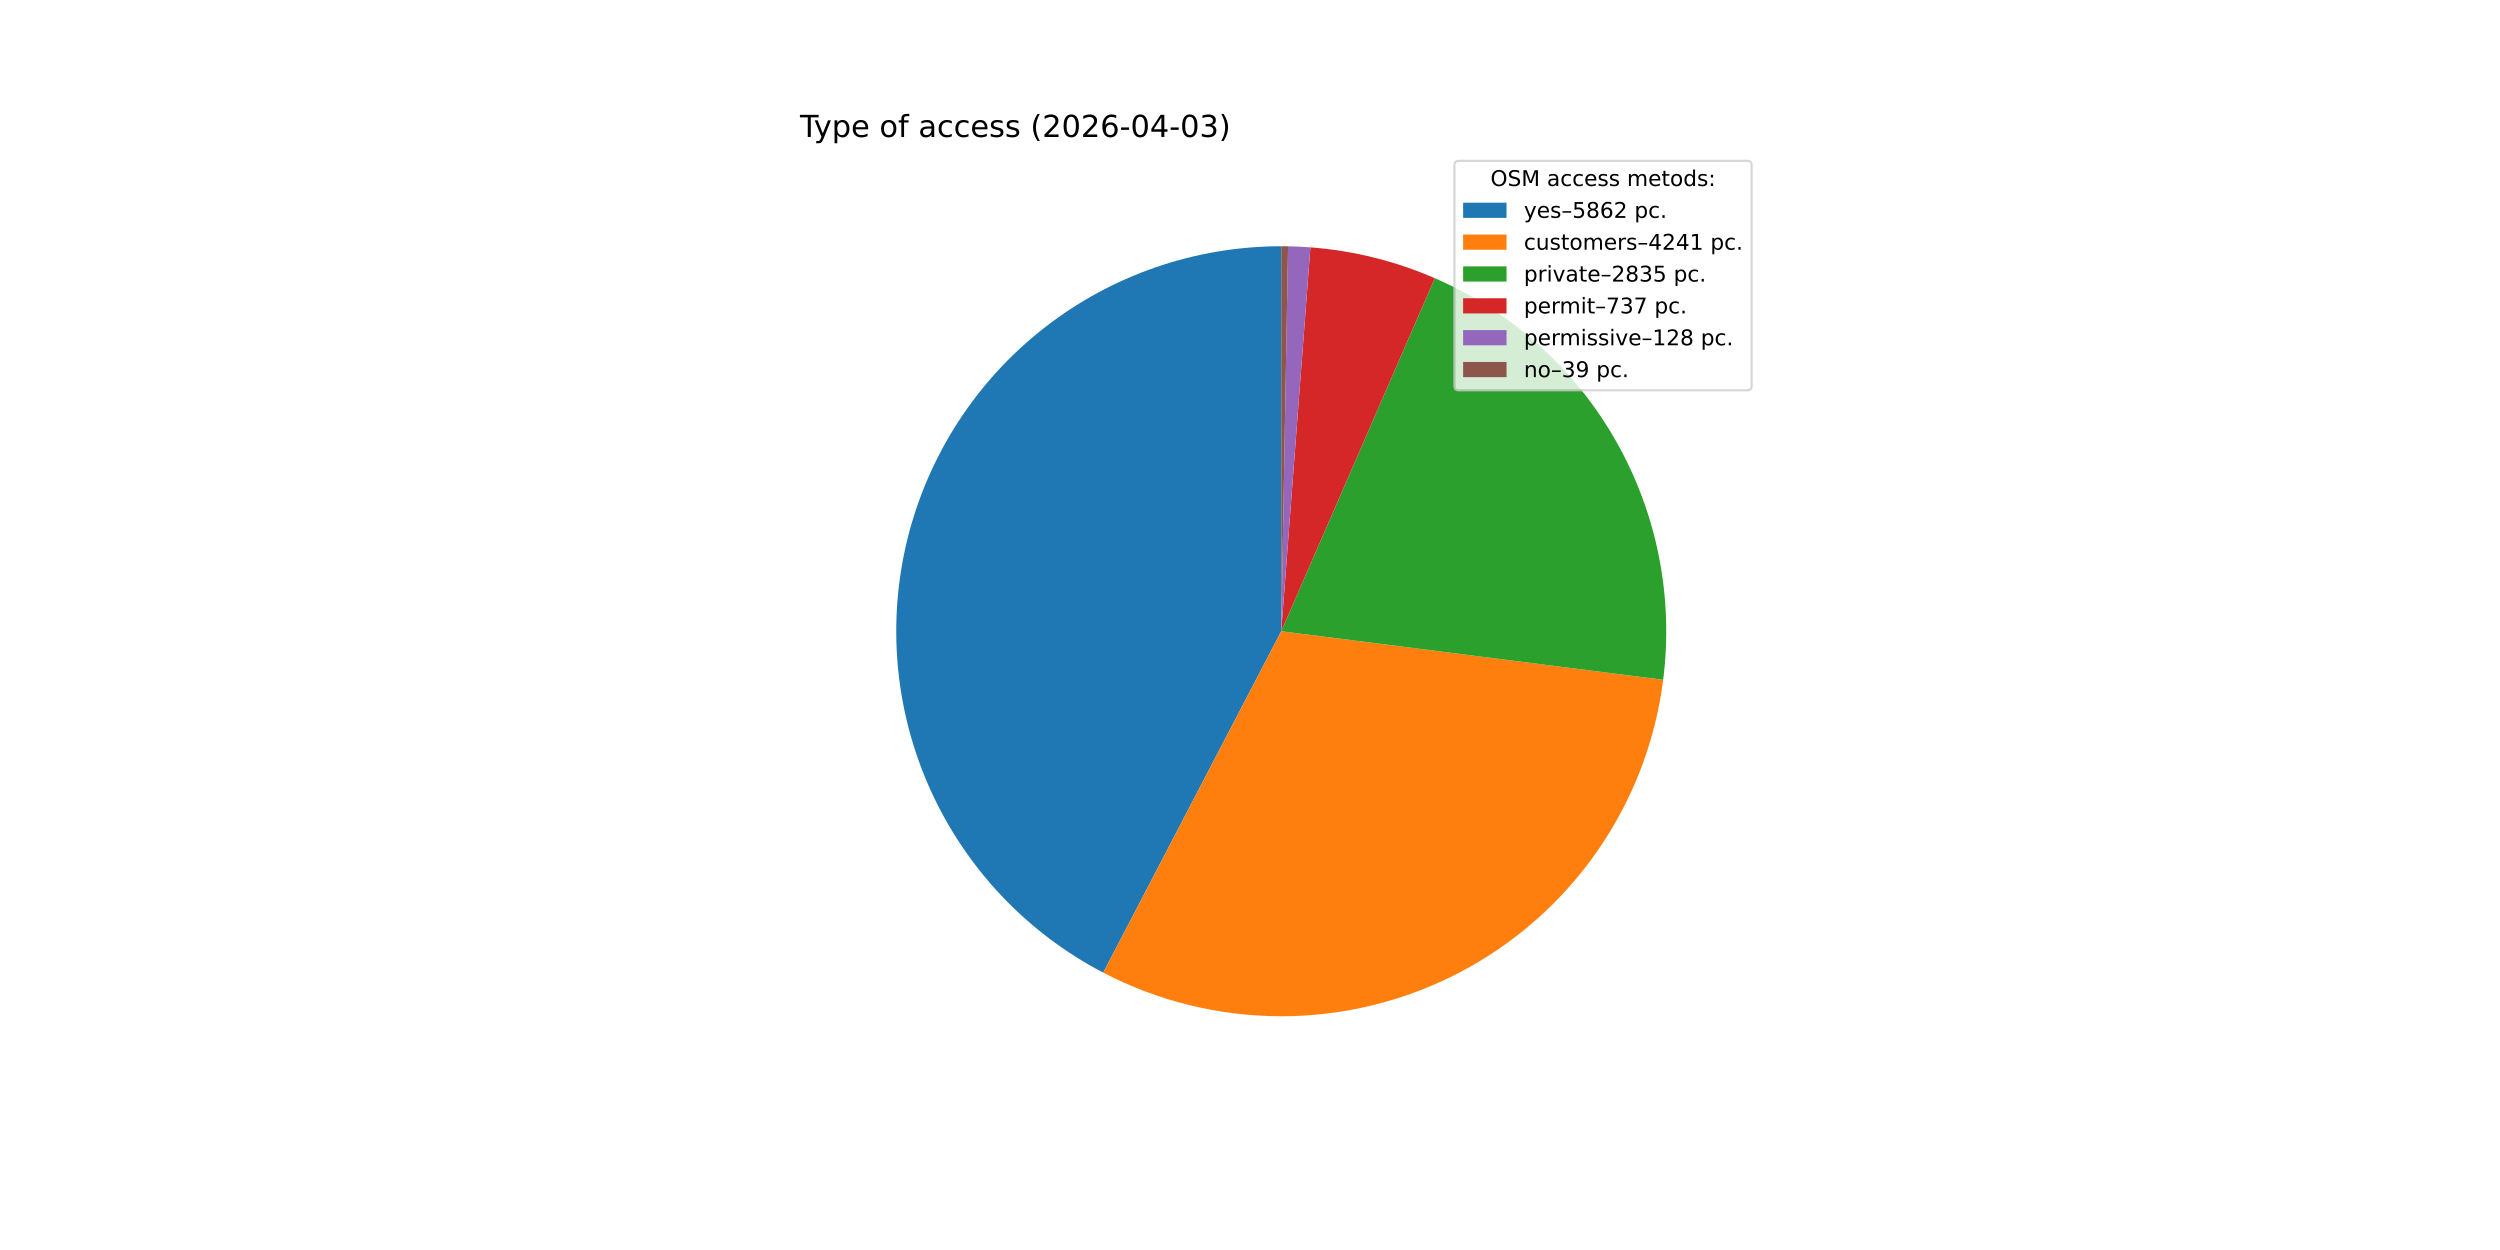
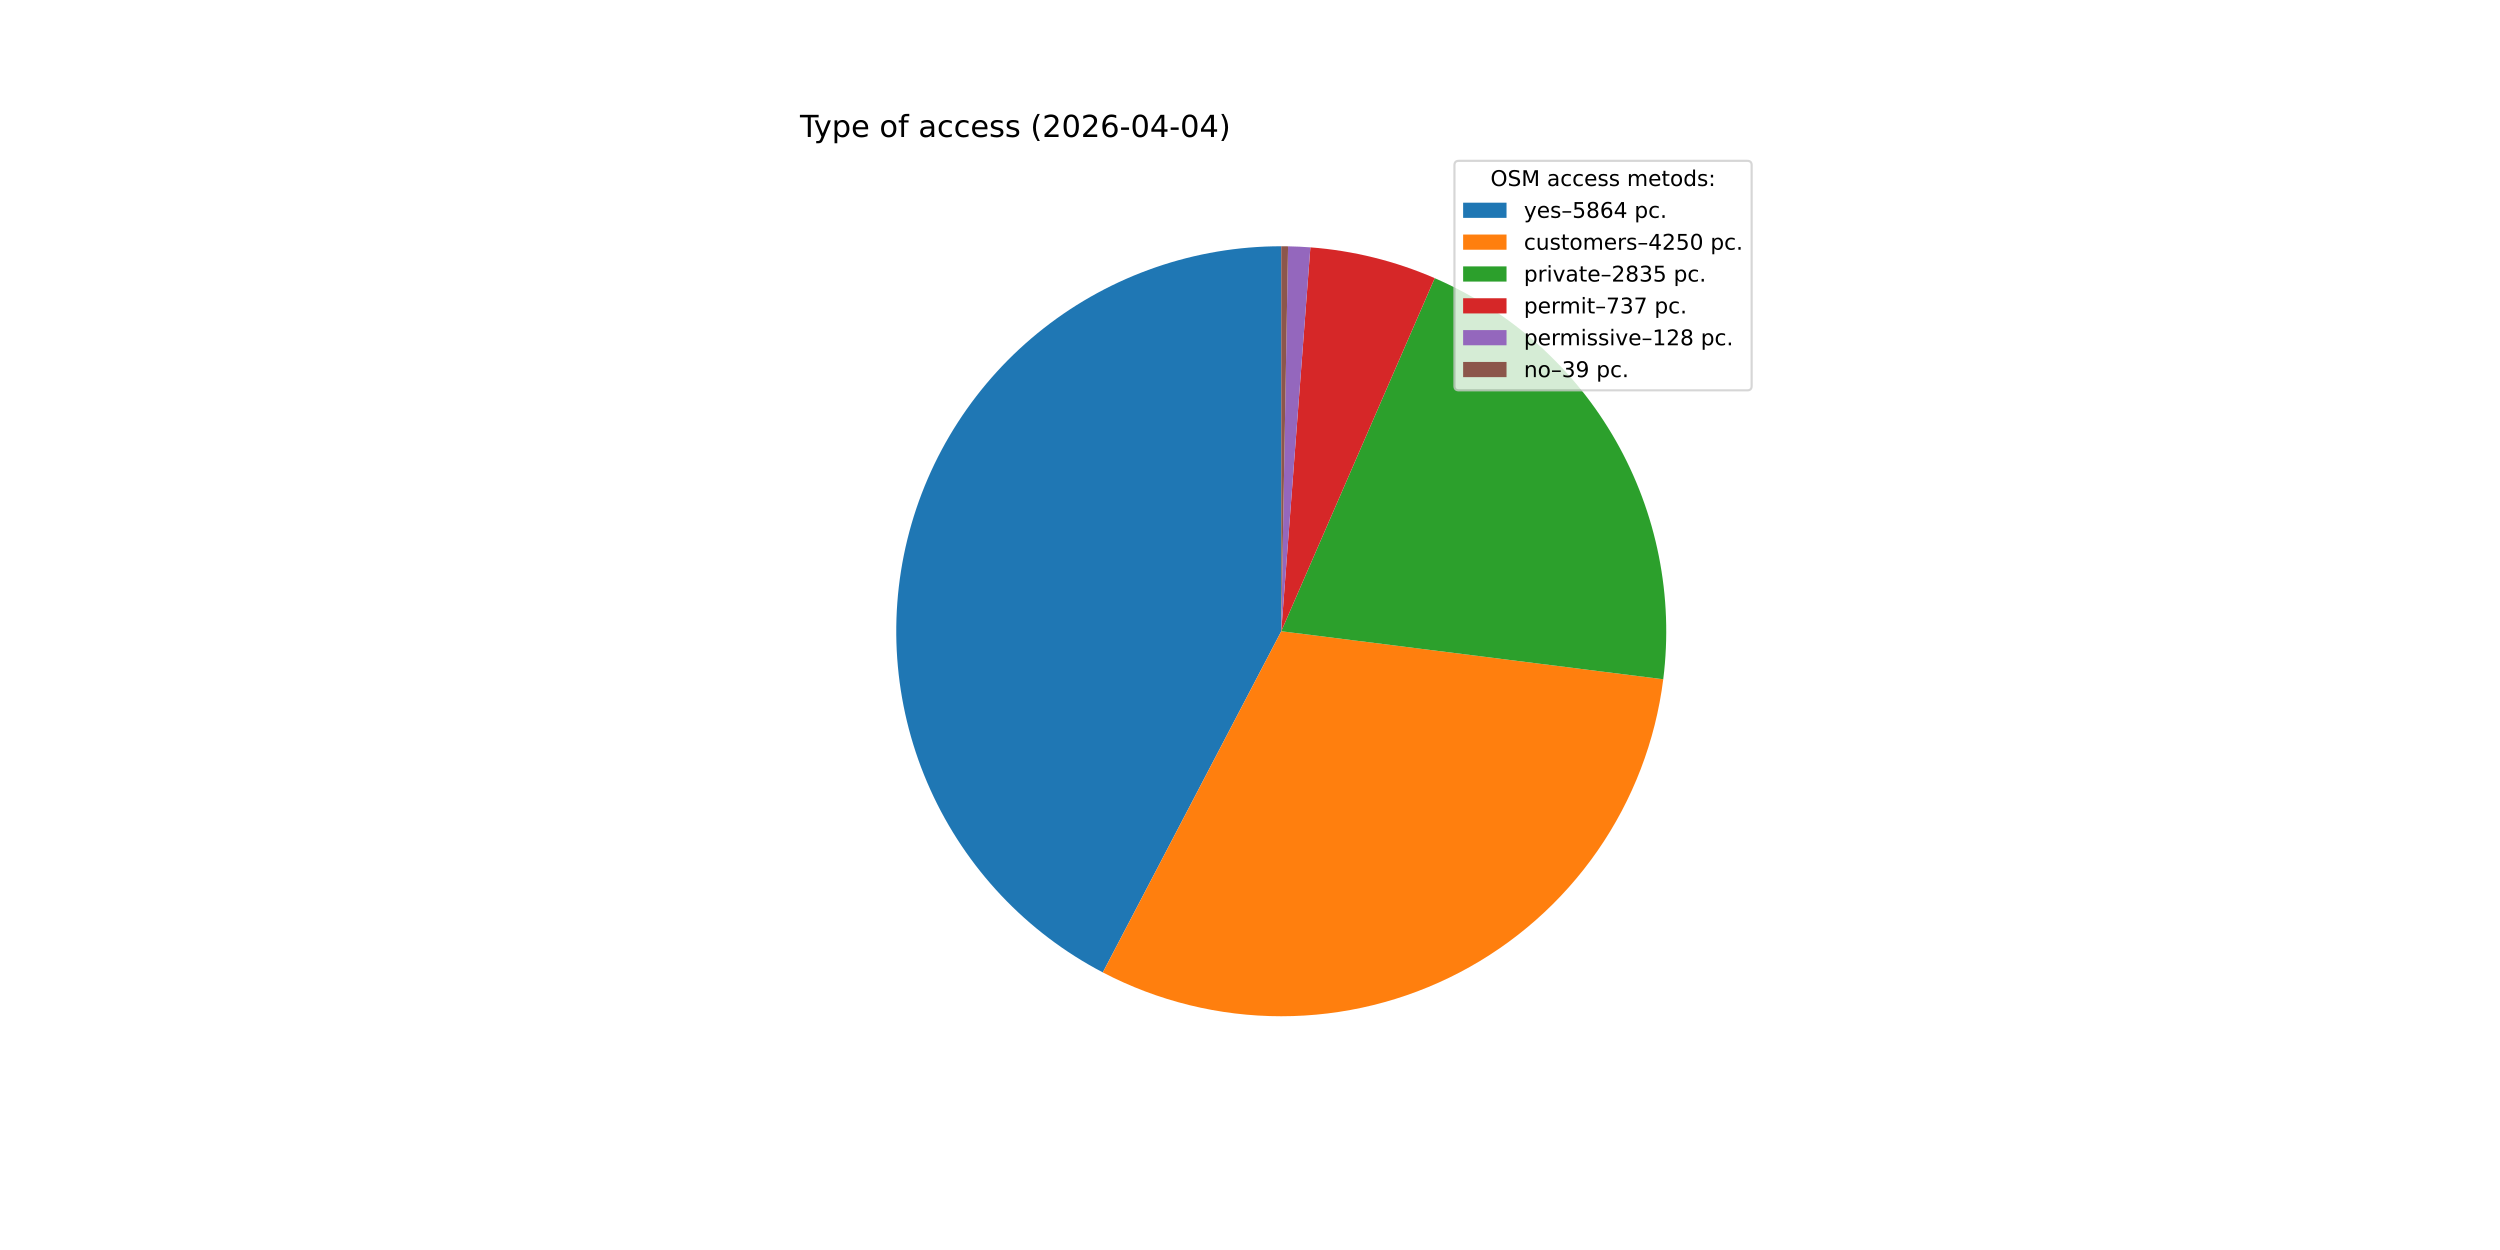
<svg xmlns="http://www.w3.org/2000/svg" xmlns:xlink="http://www.w3.org/1999/xlink" width="1152pt" height="576pt" viewBox="0 0 1152 576" version="1.1">
  <defs>
    <style type="text/css">*{stroke-linejoin: round; stroke-linecap: butt}</style>
  </defs>
  <g id="figure_1">
    <g id="patch_1">
      <path d="M 0 576  L 1152 576  L 1152 0  L 0 0  z " style="fill: #ffffff" />
    </g>
    <g id="axes_1">
      <g id="patch_2">
-         <path d="M 590.4 113.472  C 550.702 113.472 512.131 126.796 480.898 151.299  C 449.665 175.802 427.541 210.093 418.092 248.649  C 408.642 287.206 412.402 327.84 428.765 364.008  C 445.128 400.176 473.167 429.826 508.366 448.182  L 590.4 290.88  z " style="fill: #1f77b4" />
+         <path d="M 590.4 113.472  C 550.721 113.472 512.166 126.784 480.94 151.266  C 449.714 175.748 427.586 210.012 418.117 248.545  C 408.649 287.078 412.376 327.696 428.699 363.862  C 445.022 400.028 473.016 429.693 508.176 448.083  L 590.4 290.88  z " style="fill: #1f77b4" />
      </g>
      <g id="patch_3">
-         <path d="M 508.366 448.182  C 533.722 461.406 561.904 468.304 590.501 468.288  C 619.098 468.272 647.271 461.341 672.612 448.089  C 697.954 434.837 719.719 415.652 736.047 392.175  C 752.375 368.697 762.787 341.617 766.392 313.248  L 590.4 290.88  z " style="fill: #ff7f0e" />
+         <path d="M 508.176 448.083  C 533.551 461.355 561.765 468.288 590.4 468.288  C 619.035 468.288 647.249 461.355 672.624 448.083  C 697.998 434.812 719.785 415.592 736.119 392.071  C 752.452 368.551 762.85 341.422 766.422 313.011  L 590.4 290.88  z " style="fill: #ff7f0e" />
      </g>
      <g id="patch_4">
-         <path d="M 766.392 313.248  C 771.231 275.179 763.589 236.549 744.62 203.189  C 725.652 169.83 696.362 143.509 661.173 128.2  L 590.4 290.88  z " style="fill: #2ca02c" />
+         <path d="M 766.422 313.011  C 771.205 274.966 763.528 236.377 744.547 203.06  C 725.566 169.743 696.286 143.462 661.12 128.177  L 590.4 290.88  z " style="fill: #2ca02c" />
      </g>
      <g id="patch_5">
-         <path d="M 661.173 128.2  C 652.097 124.252 642.707 121.07 633.1 118.687  C 623.494 116.305 613.705 114.731 603.836 113.981  L 590.4 290.88  z " style="fill: #d62728" />
+         <path d="M 661.12 128.177  C 652.05 124.235 642.666 121.058 633.067 118.679  C 623.467 116.301 613.686 114.729 603.825 113.981  L 590.4 290.88  z " style="fill: #d62728" />
      </g>
      <g id="patch_6">
-         <path d="M 603.836 113.981  C 602.122 113.851 600.408 113.746 598.692 113.666  C 596.975 113.586 595.258 113.53 593.541 113.5  L 590.4 290.88  z " style="fill: #9467bd" />
+         <path d="M 603.825 113.981  C 602.113 113.851 600.4 113.746 598.685 113.666  C 596.97 113.585 595.254 113.53 593.538 113.5  L 590.4 290.88  z " style="fill: #9467bd" />
      </g>
      <g id="patch_7">
-         <path d="M 593.541 113.5  C 593.017 113.491 592.494 113.484 591.97 113.479  C 591.447 113.474 590.923 113.472 590.4 113.472  L 590.4 290.88  z " style="fill: #8c564b" />
+         <path d="M 593.538 113.5  C 593.015 113.491 592.492 113.484 591.969 113.479  C 591.446 113.474 590.923 113.472 590.4 113.472  L 590.4 290.88  z " style="fill: #8c564b" />
      </g>
      <g id="matplotlib.axis_1" />
      <g id="matplotlib.axis_2" />
      <g id="text_1">
        <g transform="translate(368.64 63.12) scale(0.14 -0.14)">
          <defs>
            <path id="DejaVuSans-54" d="M -19 4666  L 3928 4666  L 3928 4134  L 2272 4134  L 2272 0  L 1638 0  L 1638 4134  L -19 4134  L -19 4666  z " transform="scale(0.015625)" />
            <path id="DejaVuSans-79" d="M 2059 -325  Q 1816 -950 1584 -1140  Q 1353 -1331 966 -1331  L 506 -1331  L 506 -850  L 844 -850  Q 1081 -850 1212 -737  Q 1344 -625 1503 -206  L 1606 56  L 191 3500  L 800 3500  L 1894 763  L 2988 3500  L 3597 3500  L 2059 -325  z " transform="scale(0.015625)" />
            <path id="DejaVuSans-70" d="M 1159 525  L 1159 -1331  L 581 -1331  L 581 3500  L 1159 3500  L 1159 2969  Q 1341 3281 1617 3432  Q 1894 3584 2278 3584  Q 2916 3584 3314 3078  Q 3713 2572 3713 1747  Q 3713 922 3314 415  Q 2916 -91 2278 -91  Q 1894 -91 1617 61  Q 1341 213 1159 525  z M 3116 1747  Q 3116 2381 2855 2742  Q 2594 3103 2138 3103  Q 1681 3103 1420 2742  Q 1159 2381 1159 1747  Q 1159 1113 1420 752  Q 1681 391 2138 391  Q 2594 391 2855 752  Q 3116 1113 3116 1747  z " transform="scale(0.015625)" />
            <path id="DejaVuSans-65" d="M 3597 1894  L 3597 1613  L 953 1613  Q 991 1019 1311 708  Q 1631 397 2203 397  Q 2534 397 2845 478  Q 3156 559 3463 722  L 3463 178  Q 3153 47 2828 -22  Q 2503 -91 2169 -91  Q 1331 -91 842 396  Q 353 884 353 1716  Q 353 2575 817 3079  Q 1281 3584 2069 3584  Q 2775 3584 3186 3129  Q 3597 2675 3597 1894  z M 3022 2063  Q 3016 2534 2758 2815  Q 2500 3097 2075 3097  Q 1594 3097 1305 2825  Q 1016 2553 972 2059  L 3022 2063  z " transform="scale(0.015625)" />
            <path id="DejaVuSans-20" transform="scale(0.015625)" />
            <path id="DejaVuSans-6f" d="M 1959 3097  Q 1497 3097 1228 2736  Q 959 2375 959 1747  Q 959 1119 1226 758  Q 1494 397 1959 397  Q 2419 397 2687 759  Q 2956 1122 2956 1747  Q 2956 2369 2687 2733  Q 2419 3097 1959 3097  z M 1959 3584  Q 2709 3584 3137 3096  Q 3566 2609 3566 1747  Q 3566 888 3137 398  Q 2709 -91 1959 -91  Q 1206 -91 779 398  Q 353 888 353 1747  Q 353 2609 779 3096  Q 1206 3584 1959 3584  z " transform="scale(0.015625)" />
            <path id="DejaVuSans-66" d="M 2375 4863  L 2375 4384  L 1825 4384  Q 1516 4384 1395 4259  Q 1275 4134 1275 3809  L 1275 3500  L 2222 3500  L 2222 3053  L 1275 3053  L 1275 0  L 697 0  L 697 3053  L 147 3053  L 147 3500  L 697 3500  L 697 3744  Q 697 4328 969 4595  Q 1241 4863 1831 4863  L 2375 4863  z " transform="scale(0.015625)" />
            <path id="DejaVuSans-61" d="M 2194 1759  Q 1497 1759 1228 1600  Q 959 1441 959 1056  Q 959 750 1161 570  Q 1363 391 1709 391  Q 2188 391 2477 730  Q 2766 1069 2766 1631  L 2766 1759  L 2194 1759  z M 3341 1997  L 3341 0  L 2766 0  L 2766 531  Q 2569 213 2275 61  Q 1981 -91 1556 -91  Q 1019 -91 701 211  Q 384 513 384 1019  Q 384 1609 779 1909  Q 1175 2209 1959 2209  L 2766 2209  L 2766 2266  Q 2766 2663 2505 2880  Q 2244 3097 1772 3097  Q 1472 3097 1187 3025  Q 903 2953 641 2809  L 641 3341  Q 956 3463 1253 3523  Q 1550 3584 1831 3584  Q 2591 3584 2966 3190  Q 3341 2797 3341 1997  z " transform="scale(0.015625)" />
            <path id="DejaVuSans-63" d="M 3122 3366  L 3122 2828  Q 2878 2963 2633 3030  Q 2388 3097 2138 3097  Q 1578 3097 1268 2742  Q 959 2388 959 1747  Q 959 1106 1268 751  Q 1578 397 2138 397  Q 2388 397 2633 464  Q 2878 531 3122 666  L 3122 134  Q 2881 22 2623 -34  Q 2366 -91 2075 -91  Q 1284 -91 818 406  Q 353 903 353 1747  Q 353 2603 823 3093  Q 1294 3584 2113 3584  Q 2378 3584 2631 3529  Q 2884 3475 3122 3366  z " transform="scale(0.015625)" />
            <path id="DejaVuSans-73" d="M 2834 3397  L 2834 2853  Q 2591 2978 2328 3040  Q 2066 3103 1784 3103  Q 1356 3103 1142 2972  Q 928 2841 928 2578  Q 928 2378 1081 2264  Q 1234 2150 1697 2047  L 1894 2003  Q 2506 1872 2764 1633  Q 3022 1394 3022 966  Q 3022 478 2636 193  Q 2250 -91 1575 -91  Q 1294 -91 989 -36  Q 684 19 347 128  L 347 722  Q 666 556 975 473  Q 1284 391 1588 391  Q 1994 391 2212 530  Q 2431 669 2431 922  Q 2431 1156 2273 1281  Q 2116 1406 1581 1522  L 1381 1569  Q 847 1681 609 1914  Q 372 2147 372 2553  Q 372 3047 722 3315  Q 1072 3584 1716 3584  Q 2034 3584 2315 3537  Q 2597 3491 2834 3397  z " transform="scale(0.015625)" />
            <path id="DejaVuSans-28" d="M 1984 4856  Q 1566 4138 1362 3434  Q 1159 2731 1159 2009  Q 1159 1288 1364 580  Q 1569 -128 1984 -844  L 1484 -844  Q 1016 -109 783 600  Q 550 1309 550 2009  Q 550 2706 781 3412  Q 1013 4119 1484 4856  L 1984 4856  z " transform="scale(0.015625)" />
            <path id="DejaVuSans-32" d="M 1228 531  L 3431 531  L 3431 0  L 469 0  L 469 531  Q 828 903 1448 1529  Q 2069 2156 2228 2338  Q 2531 2678 2651 2914  Q 2772 3150 2772 3378  Q 2772 3750 2511 3984  Q 2250 4219 1831 4219  Q 1534 4219 1204 4116  Q 875 4013 500 3803  L 500 4441  Q 881 4594 1212 4672  Q 1544 4750 1819 4750  Q 2544 4750 2975 4387  Q 3406 4025 3406 3419  Q 3406 3131 3298 2873  Q 3191 2616 2906 2266  Q 2828 2175 2409 1742  Q 1991 1309 1228 531  z " transform="scale(0.015625)" />
            <path id="DejaVuSans-30" d="M 2034 4250  Q 1547 4250 1301 3770  Q 1056 3291 1056 2328  Q 1056 1369 1301 889  Q 1547 409 2034 409  Q 2525 409 2770 889  Q 3016 1369 3016 2328  Q 3016 3291 2770 3770  Q 2525 4250 2034 4250  z M 2034 4750  Q 2819 4750 3233 4129  Q 3647 3509 3647 2328  Q 3647 1150 3233 529  Q 2819 -91 2034 -91  Q 1250 -91 836 529  Q 422 1150 422 2328  Q 422 3509 836 4129  Q 1250 4750 2034 4750  z " transform="scale(0.015625)" />
            <path id="DejaVuSans-36" d="M 2113 2584  Q 1688 2584 1439 2293  Q 1191 2003 1191 1497  Q 1191 994 1439 701  Q 1688 409 2113 409  Q 2538 409 2786 701  Q 3034 994 3034 1497  Q 3034 2003 2786 2293  Q 2538 2584 2113 2584  z M 3366 4563  L 3366 3988  Q 3128 4100 2886 4159  Q 2644 4219 2406 4219  Q 1781 4219 1451 3797  Q 1122 3375 1075 2522  Q 1259 2794 1537 2939  Q 1816 3084 2150 3084  Q 2853 3084 3261 2657  Q 3669 2231 3669 1497  Q 3669 778 3244 343  Q 2819 -91 2113 -91  Q 1303 -91 875 529  Q 447 1150 447 2328  Q 447 3434 972 4092  Q 1497 4750 2381 4750  Q 2619 4750 2861 4703  Q 3103 4656 3366 4563  z " transform="scale(0.015625)" />
            <path id="DejaVuSans-2d" d="M 313 2009  L 1997 2009  L 1997 1497  L 313 1497  L 313 2009  z " transform="scale(0.015625)" />
            <path id="DejaVuSans-34" d="M 2419 4116  L 825 1625  L 2419 1625  L 2419 4116  z M 2253 4666  L 3047 4666  L 3047 1625  L 3713 1625  L 3713 1100  L 3047 1100  L 3047 0  L 2419 0  L 2419 1100  L 313 1100  L 313 1709  L 2253 4666  z " transform="scale(0.015625)" />
-             <path id="DejaVuSans-33" d="M 2597 2516  Q 3050 2419 3304 2112  Q 3559 1806 3559 1356  Q 3559 666 3084 287  Q 2609 -91 1734 -91  Q 1441 -91 1130 -33  Q 819 25 488 141  L 488 750  Q 750 597 1062 519  Q 1375 441 1716 441  Q 2309 441 2620 675  Q 2931 909 2931 1356  Q 2931 1769 2642 2001  Q 2353 2234 1838 2234  L 1294 2234  L 1294 2753  L 1863 2753  Q 2328 2753 2575 2939  Q 2822 3125 2822 3475  Q 2822 3834 2567 4026  Q 2313 4219 1838 4219  Q 1578 4219 1281 4162  Q 984 4106 628 3988  L 628 4550  Q 988 4650 1302 4700  Q 1616 4750 1894 4750  Q 2613 4750 3031 4423  Q 3450 4097 3450 3541  Q 3450 3153 3228 2886  Q 3006 2619 2597 2516  z " transform="scale(0.015625)" />
            <path id="DejaVuSans-29" d="M 513 4856  L 1013 4856  Q 1481 4119 1714 3412  Q 1947 2706 1947 2009  Q 1947 1309 1714 600  Q 1481 -109 1013 -844  L 513 -844  Q 928 -128 1133 580  Q 1338 1288 1338 2009  Q 1338 2731 1133 3434  Q 928 4138 513 4856  z " transform="scale(0.015625)" />
          </defs>
          <use xlink:href="#DejaVuSans-54" />
          <use xlink:href="#DejaVuSans-79" x="45.459" />
          <use xlink:href="#DejaVuSans-70" x="104.639" />
          <use xlink:href="#DejaVuSans-65" x="168.115" />
          <use xlink:href="#DejaVuSans-20" x="229.639" />
          <use xlink:href="#DejaVuSans-6f" x="261.426" />
          <use xlink:href="#DejaVuSans-66" x="322.607" />
          <use xlink:href="#DejaVuSans-20" x="357.812" />
          <use xlink:href="#DejaVuSans-61" x="389.6" />
          <use xlink:href="#DejaVuSans-63" x="450.879" />
          <use xlink:href="#DejaVuSans-63" x="505.859" />
          <use xlink:href="#DejaVuSans-65" x="560.84" />
          <use xlink:href="#DejaVuSans-73" x="622.363" />
          <use xlink:href="#DejaVuSans-73" x="674.463" />
          <use xlink:href="#DejaVuSans-20" x="726.562" />
          <use xlink:href="#DejaVuSans-28" x="758.35" />
          <use xlink:href="#DejaVuSans-32" x="797.363" />
          <use xlink:href="#DejaVuSans-30" x="860.986" />
          <use xlink:href="#DejaVuSans-32" x="924.609" />
          <use xlink:href="#DejaVuSans-36" x="988.232" />
          <use xlink:href="#DejaVuSans-2d" x="1051.855" />
          <use xlink:href="#DejaVuSans-30" x="1087.939" />
          <use xlink:href="#DejaVuSans-34" x="1151.562" />
          <use xlink:href="#DejaVuSans-2d" x="1215.186" />
          <use xlink:href="#DejaVuSans-30" x="1251.27" />
-           <use xlink:href="#DejaVuSans-33" x="1314.893" />
+           <use xlink:href="#DejaVuSans-34" x="1314.893" />
          <use xlink:href="#DejaVuSans-29" x="1378.516" />
        </g>
      </g>
      <g id="legend_1">
        <g id="patch_8">
          <path d="M 672.208 179.867  L 805.16 179.867  Q 807.16 179.867 807.16 177.867  L 807.16 76.12  Q 807.16 74.12 805.16 74.12  L 672.208 74.12  Q 670.208 74.12 670.208 76.12  L 670.208 177.867  Q 670.208 179.867 672.208 179.867  z " style="fill: #ffffff; opacity: 0.8; stroke: #cccccc; stroke-linejoin: miter" />
        </g>
        <g id="text_2">
          <g transform="translate(686.8038 85.71844) scale(0.1 -0.1)">
            <defs>
              <path id="DejaVuSans-4f" d="M 2522 4238  Q 1834 4238 1429 3725  Q 1025 3213 1025 2328  Q 1025 1447 1429 934  Q 1834 422 2522 422  Q 3209 422 3611 934  Q 4013 1447 4013 2328  Q 4013 3213 3611 3725  Q 3209 4238 2522 4238  z M 2522 4750  Q 3503 4750 4090 4092  Q 4678 3434 4678 2328  Q 4678 1225 4090 567  Q 3503 -91 2522 -91  Q 1538 -91 948 565  Q 359 1222 359 2328  Q 359 3434 948 4092  Q 1538 4750 2522 4750  z " transform="scale(0.015625)" />
              <path id="DejaVuSans-53" d="M 3425 4513  L 3425 3897  Q 3066 4069 2747 4153  Q 2428 4238 2131 4238  Q 1616 4238 1336 4038  Q 1056 3838 1056 3469  Q 1056 3159 1242 3001  Q 1428 2844 1947 2747  L 2328 2669  Q 3034 2534 3370 2195  Q 3706 1856 3706 1288  Q 3706 609 3251 259  Q 2797 -91 1919 -91  Q 1588 -91 1214 -16  Q 841 59 441 206  L 441 856  Q 825 641 1194 531  Q 1563 422 1919 422  Q 2459 422 2753 634  Q 3047 847 3047 1241  Q 3047 1584 2836 1778  Q 2625 1972 2144 2069  L 1759 2144  Q 1053 2284 737 2584  Q 422 2884 422 3419  Q 422 4038 858 4394  Q 1294 4750 2059 4750  Q 2388 4750 2728 4690  Q 3069 4631 3425 4513  z " transform="scale(0.015625)" />
              <path id="DejaVuSans-4d" d="M 628 4666  L 1569 4666  L 2759 1491  L 3956 4666  L 4897 4666  L 4897 0  L 4281 0  L 4281 4097  L 3078 897  L 2444 897  L 1241 4097  L 1241 0  L 628 0  L 628 4666  z " transform="scale(0.015625)" />
              <path id="DejaVuSans-6d" d="M 3328 2828  Q 3544 3216 3844 3400  Q 4144 3584 4550 3584  Q 5097 3584 5394 3201  Q 5691 2819 5691 2113  L 5691 0  L 5113 0  L 5113 2094  Q 5113 2597 4934 2840  Q 4756 3084 4391 3084  Q 3944 3084 3684 2787  Q 3425 2491 3425 1978  L 3425 0  L 2847 0  L 2847 2094  Q 2847 2600 2669 2842  Q 2491 3084 2119 3084  Q 1678 3084 1418 2786  Q 1159 2488 1159 1978  L 1159 0  L 581 0  L 581 3500  L 1159 3500  L 1159 2956  Q 1356 3278 1631 3431  Q 1906 3584 2284 3584  Q 2666 3584 2933 3390  Q 3200 3197 3328 2828  z " transform="scale(0.015625)" />
              <path id="DejaVuSans-74" d="M 1172 4494  L 1172 3500  L 2356 3500  L 2356 3053  L 1172 3053  L 1172 1153  Q 1172 725 1289 603  Q 1406 481 1766 481  L 2356 481  L 2356 0  L 1766 0  Q 1100 0 847 248  Q 594 497 594 1153  L 594 3053  L 172 3053  L 172 3500  L 594 3500  L 594 4494  L 1172 4494  z " transform="scale(0.015625)" />
              <path id="DejaVuSans-64" d="M 2906 2969  L 2906 4863  L 3481 4863  L 3481 0  L 2906 0  L 2906 525  Q 2725 213 2448 61  Q 2172 -91 1784 -91  Q 1150 -91 751 415  Q 353 922 353 1747  Q 353 2572 751 3078  Q 1150 3584 1784 3584  Q 2172 3584 2448 3432  Q 2725 3281 2906 2969  z M 947 1747  Q 947 1113 1208 752  Q 1469 391 1925 391  Q 2381 391 2643 752  Q 2906 1113 2906 1747  Q 2906 2381 2643 2742  Q 2381 3103 1925 3103  Q 1469 3103 1208 2742  Q 947 2381 947 1747  z " transform="scale(0.015625)" />
              <path id="DejaVuSans-3a" d="M 750 794  L 1409 794  L 1409 0  L 750 0  L 750 794  z M 750 3309  L 1409 3309  L 1409 2516  L 750 2516  L 750 3309  z " transform="scale(0.015625)" />
            </defs>
            <use xlink:href="#DejaVuSans-4f" />
            <use xlink:href="#DejaVuSans-53" x="78.711" />
            <use xlink:href="#DejaVuSans-4d" x="142.188" />
            <use xlink:href="#DejaVuSans-20" x="228.467" />
            <use xlink:href="#DejaVuSans-61" x="260.254" />
            <use xlink:href="#DejaVuSans-63" x="321.533" />
            <use xlink:href="#DejaVuSans-63" x="376.514" />
            <use xlink:href="#DejaVuSans-65" x="431.494" />
            <use xlink:href="#DejaVuSans-73" x="493.018" />
            <use xlink:href="#DejaVuSans-73" x="545.117" />
            <use xlink:href="#DejaVuSans-20" x="597.217" />
            <use xlink:href="#DejaVuSans-6d" x="629.004" />
            <use xlink:href="#DejaVuSans-65" x="726.416" />
            <use xlink:href="#DejaVuSans-74" x="787.939" />
            <use xlink:href="#DejaVuSans-6f" x="827.148" />
            <use xlink:href="#DejaVuSans-64" x="888.33" />
            <use xlink:href="#DejaVuSans-73" x="951.807" />
            <use xlink:href="#DejaVuSans-3a" x="1003.906" />
          </g>
        </g>
        <g id="patch_9">
          <path d="M 674.208 100.397  L 694.208 100.397  L 694.208 93.397  L 674.208 93.397  z " style="fill: #1f77b4" />
        </g>
        <g id="text_3">
          <g transform="translate(702.2084 100.3966) scale(0.1 -0.1)">
            <defs>
              <path id="DejaVuSans-2013" d="M 313 1978  L 2888 1978  L 2888 1528  L 313 1528  L 313 1978  z " transform="scale(0.015625)" />
              <path id="DejaVuSans-35" d="M 691 4666  L 3169 4666  L 3169 4134  L 1269 4134  L 1269 2991  Q 1406 3038 1543 3061  Q 1681 3084 1819 3084  Q 2600 3084 3056 2656  Q 3513 2228 3513 1497  Q 3513 744 3044 326  Q 2575 -91 1722 -91  Q 1428 -91 1123 -41  Q 819 9 494 109  L 494 744  Q 775 591 1075 516  Q 1375 441 1709 441  Q 2250 441 2565 725  Q 2881 1009 2881 1497  Q 2881 1984 2565 2268  Q 2250 2553 1709 2553  Q 1456 2553 1204 2497  Q 953 2441 691 2322  L 691 4666  z " transform="scale(0.015625)" />
              <path id="DejaVuSans-38" d="M 2034 2216  Q 1584 2216 1326 1975  Q 1069 1734 1069 1313  Q 1069 891 1326 650  Q 1584 409 2034 409  Q 2484 409 2743 651  Q 3003 894 3003 1313  Q 3003 1734 2745 1975  Q 2488 2216 2034 2216  z M 1403 2484  Q 997 2584 770 2862  Q 544 3141 544 3541  Q 544 4100 942 4425  Q 1341 4750 2034 4750  Q 2731 4750 3128 4425  Q 3525 4100 3525 3541  Q 3525 3141 3298 2862  Q 3072 2584 2669 2484  Q 3125 2378 3379 2068  Q 3634 1759 3634 1313  Q 3634 634 3220 271  Q 2806 -91 2034 -91  Q 1263 -91 848 271  Q 434 634 434 1313  Q 434 1759 690 2068  Q 947 2378 1403 2484  z M 1172 3481  Q 1172 3119 1398 2916  Q 1625 2713 2034 2713  Q 2441 2713 2670 2916  Q 2900 3119 2900 3481  Q 2900 3844 2670 4047  Q 2441 4250 2034 4250  Q 1625 4250 1398 4047  Q 1172 3844 1172 3481  z " transform="scale(0.015625)" />
              <path id="DejaVuSans-2e" d="M 684 794  L 1344 794  L 1344 0  L 684 0  L 684 794  z " transform="scale(0.015625)" />
            </defs>
            <use xlink:href="#DejaVuSans-79" />
            <use xlink:href="#DejaVuSans-65" x="59.18" />
            <use xlink:href="#DejaVuSans-73" x="120.703" />
            <use xlink:href="#DejaVuSans-2013" x="172.803" />
            <use xlink:href="#DejaVuSans-35" x="222.803" />
            <use xlink:href="#DejaVuSans-38" x="286.426" />
            <use xlink:href="#DejaVuSans-36" x="350.049" />
-             <use xlink:href="#DejaVuSans-32" x="413.672" />
+             <use xlink:href="#DejaVuSans-34" x="413.672" />
            <use xlink:href="#DejaVuSans-20" x="477.295" />
            <use xlink:href="#DejaVuSans-70" x="509.082" />
            <use xlink:href="#DejaVuSans-63" x="572.559" />
            <use xlink:href="#DejaVuSans-2e" x="627.539" />
          </g>
        </g>
        <g id="patch_10">
          <path d="M 674.208 115.075  L 694.208 115.075  L 694.208 108.075  L 674.208 108.075  z " style="fill: #ff7f0e" />
        </g>
        <g id="text_4">
          <g transform="translate(702.2084 115.0747) scale(0.1 -0.1)">
            <defs>
              <path id="DejaVuSans-75" d="M 544 1381  L 544 3500  L 1119 3500  L 1119 1403  Q 1119 906 1312 657  Q 1506 409 1894 409  Q 2359 409 2629 706  Q 2900 1003 2900 1516  L 2900 3500  L 3475 3500  L 3475 0  L 2900 0  L 2900 538  Q 2691 219 2414 64  Q 2138 -91 1772 -91  Q 1169 -91 856 284  Q 544 659 544 1381  z M 1991 3584  L 1991 3584  z " transform="scale(0.015625)" />
              <path id="DejaVuSans-72" d="M 2631 2963  Q 2534 3019 2420 3045  Q 2306 3072 2169 3072  Q 1681 3072 1420 2755  Q 1159 2438 1159 1844  L 1159 0  L 581 0  L 581 3500  L 1159 3500  L 1159 2956  Q 1341 3275 1631 3429  Q 1922 3584 2338 3584  Q 2397 3584 2469 3576  Q 2541 3569 2628 3553  L 2631 2963  z " transform="scale(0.015625)" />
-               <path id="DejaVuSans-31" d="M 794 531  L 1825 531  L 1825 4091  L 703 3866  L 703 4441  L 1819 4666  L 2450 4666  L 2450 531  L 3481 531  L 3481 0  L 794 0  L 794 531  z " transform="scale(0.015625)" />
            </defs>
            <use xlink:href="#DejaVuSans-63" />
            <use xlink:href="#DejaVuSans-75" x="54.98" />
            <use xlink:href="#DejaVuSans-73" x="118.359" />
            <use xlink:href="#DejaVuSans-74" x="170.459" />
            <use xlink:href="#DejaVuSans-6f" x="209.668" />
            <use xlink:href="#DejaVuSans-6d" x="270.85" />
            <use xlink:href="#DejaVuSans-65" x="368.262" />
            <use xlink:href="#DejaVuSans-72" x="429.785" />
            <use xlink:href="#DejaVuSans-73" x="470.898" />
            <use xlink:href="#DejaVuSans-2013" x="522.998" />
            <use xlink:href="#DejaVuSans-34" x="572.998" />
            <use xlink:href="#DejaVuSans-32" x="636.621" />
-             <use xlink:href="#DejaVuSans-34" x="700.244" />
-             <use xlink:href="#DejaVuSans-31" x="763.867" />
+             <use xlink:href="#DejaVuSans-35" x="700.244" />
+             <use xlink:href="#DejaVuSans-30" x="763.867" />
            <use xlink:href="#DejaVuSans-20" x="827.49" />
            <use xlink:href="#DejaVuSans-70" x="859.277" />
            <use xlink:href="#DejaVuSans-63" x="922.754" />
            <use xlink:href="#DejaVuSans-2e" x="977.734" />
          </g>
        </g>
        <g id="patch_11">
          <path d="M 674.208 129.753  L 694.208 129.753  L 694.208 122.753  L 674.208 122.753  z " style="fill: #2ca02c" />
        </g>
        <g id="text_5">
          <g transform="translate(702.2084 129.7528) scale(0.1 -0.1)">
            <defs>
              <path id="DejaVuSans-69" d="M 603 3500  L 1178 3500  L 1178 0  L 603 0  L 603 3500  z M 603 4863  L 1178 4863  L 1178 4134  L 603 4134  L 603 4863  z " transform="scale(0.015625)" />
              <path id="DejaVuSans-76" d="M 191 3500  L 800 3500  L 1894 563  L 2988 3500  L 3597 3500  L 2284 0  L 1503 0  L 191 3500  z " transform="scale(0.015625)" />
+               <path id="DejaVuSans-33" d="M 2597 2516  Q 3050 2419 3304 2112  Q 3559 1806 3559 1356  Q 3559 666 3084 287  Q 2609 -91 1734 -91  Q 1441 -91 1130 -33  Q 819 25 488 141  L 488 750  Q 750 597 1062 519  Q 1375 441 1716 441  Q 2309 441 2620 675  Q 2931 909 2931 1356  Q 2931 1769 2642 2001  Q 2353 2234 1838 2234  L 1294 2234  L 1294 2753  L 1863 2753  Q 2328 2753 2575 2939  Q 2822 3125 2822 3475  Q 2822 3834 2567 4026  Q 2313 4219 1838 4219  Q 1578 4219 1281 4162  Q 984 4106 628 3988  L 628 4550  Q 988 4650 1302 4700  Q 1616 4750 1894 4750  Q 2613 4750 3031 4423  Q 3450 4097 3450 3541  Q 3450 3153 3228 2886  Q 3006 2619 2597 2516  z " transform="scale(0.015625)" />
            </defs>
            <use xlink:href="#DejaVuSans-70" />
            <use xlink:href="#DejaVuSans-72" x="63.477" />
            <use xlink:href="#DejaVuSans-69" x="104.59" />
            <use xlink:href="#DejaVuSans-76" x="132.373" />
            <use xlink:href="#DejaVuSans-61" x="191.553" />
            <use xlink:href="#DejaVuSans-74" x="252.832" />
            <use xlink:href="#DejaVuSans-65" x="292.041" />
            <use xlink:href="#DejaVuSans-2013" x="353.564" />
            <use xlink:href="#DejaVuSans-32" x="403.564" />
            <use xlink:href="#DejaVuSans-38" x="467.188" />
            <use xlink:href="#DejaVuSans-33" x="530.811" />
            <use xlink:href="#DejaVuSans-35" x="594.434" />
            <use xlink:href="#DejaVuSans-20" x="658.057" />
            <use xlink:href="#DejaVuSans-70" x="689.844" />
            <use xlink:href="#DejaVuSans-63" x="753.32" />
            <use xlink:href="#DejaVuSans-2e" x="808.301" />
          </g>
        </g>
        <g id="patch_12">
          <path d="M 674.208 144.431  L 694.208 144.431  L 694.208 137.431  L 674.208 137.431  z " style="fill: #d62728" />
        </g>
        <g id="text_6">
          <g transform="translate(702.2084 144.4309) scale(0.1 -0.1)">
            <defs>
              <path id="DejaVuSans-37" d="M 525 4666  L 3525 4666  L 3525 4397  L 1831 0  L 1172 0  L 2766 4134  L 525 4134  L 525 4666  z " transform="scale(0.015625)" />
            </defs>
            <use xlink:href="#DejaVuSans-70" />
            <use xlink:href="#DejaVuSans-65" x="63.477" />
            <use xlink:href="#DejaVuSans-72" x="125" />
            <use xlink:href="#DejaVuSans-6d" x="164.363" />
            <use xlink:href="#DejaVuSans-69" x="261.775" />
            <use xlink:href="#DejaVuSans-74" x="289.559" />
            <use xlink:href="#DejaVuSans-2013" x="328.768" />
            <use xlink:href="#DejaVuSans-37" x="378.768" />
            <use xlink:href="#DejaVuSans-33" x="442.391" />
            <use xlink:href="#DejaVuSans-37" x="506.014" />
            <use xlink:href="#DejaVuSans-20" x="569.637" />
            <use xlink:href="#DejaVuSans-70" x="601.424" />
            <use xlink:href="#DejaVuSans-63" x="664.9" />
            <use xlink:href="#DejaVuSans-2e" x="719.881" />
          </g>
        </g>
        <g id="patch_13">
          <path d="M 674.208 159.109  L 694.208 159.109  L 694.208 152.109  L 674.208 152.109  z " style="fill: #9467bd" />
        </g>
        <g id="text_7">
          <g transform="translate(702.2084 159.1091) scale(0.1 -0.1)">
+             <defs>
+               <path id="DejaVuSans-31" d="M 794 531  L 1825 531  L 1825 4091  L 703 3866  L 703 4441  L 1819 4666  L 2450 4666  L 2450 531  L 3481 531  L 3481 0  L 794 0  L 794 531  z " transform="scale(0.015625)" />
+             </defs>
            <use xlink:href="#DejaVuSans-70" />
            <use xlink:href="#DejaVuSans-65" x="63.477" />
            <use xlink:href="#DejaVuSans-72" x="125" />
            <use xlink:href="#DejaVuSans-6d" x="164.363" />
            <use xlink:href="#DejaVuSans-69" x="261.775" />
            <use xlink:href="#DejaVuSans-73" x="289.559" />
            <use xlink:href="#DejaVuSans-73" x="341.658" />
            <use xlink:href="#DejaVuSans-69" x="393.758" />
            <use xlink:href="#DejaVuSans-76" x="421.541" />
            <use xlink:href="#DejaVuSans-65" x="480.721" />
            <use xlink:href="#DejaVuSans-2013" x="542.244" />
            <use xlink:href="#DejaVuSans-31" x="592.244" />
            <use xlink:href="#DejaVuSans-32" x="655.867" />
            <use xlink:href="#DejaVuSans-38" x="719.49" />
            <use xlink:href="#DejaVuSans-20" x="783.113" />
            <use xlink:href="#DejaVuSans-70" x="814.9" />
            <use xlink:href="#DejaVuSans-63" x="878.377" />
            <use xlink:href="#DejaVuSans-2e" x="933.357" />
          </g>
        </g>
        <g id="patch_14">
          <path d="M 674.208 173.787  L 694.208 173.787  L 694.208 166.787  L 674.208 166.787  z " style="fill: #8c564b" />
        </g>
        <g id="text_8">
          <g transform="translate(702.2084 173.7872) scale(0.1 -0.1)">
            <defs>
              <path id="DejaVuSans-6e" d="M 3513 2113  L 3513 0  L 2938 0  L 2938 2094  Q 2938 2591 2744 2837  Q 2550 3084 2163 3084  Q 1697 3084 1428 2787  Q 1159 2491 1159 1978  L 1159 0  L 581 0  L 581 3500  L 1159 3500  L 1159 2956  Q 1366 3272 1645 3428  Q 1925 3584 2291 3584  Q 2894 3584 3203 3211  Q 3513 2838 3513 2113  z " transform="scale(0.015625)" />
              <path id="DejaVuSans-39" d="M 703 97  L 703 672  Q 941 559 1184 500  Q 1428 441 1663 441  Q 2288 441 2617 861  Q 2947 1281 2994 2138  Q 2813 1869 2534 1725  Q 2256 1581 1919 1581  Q 1219 1581 811 2004  Q 403 2428 403 3163  Q 403 3881 828 4315  Q 1253 4750 1959 4750  Q 2769 4750 3195 4129  Q 3622 3509 3622 2328  Q 3622 1225 3098 567  Q 2575 -91 1691 -91  Q 1453 -91 1209 -44  Q 966 3 703 97  z M 1959 2075  Q 2384 2075 2632 2365  Q 2881 2656 2881 3163  Q 2881 3666 2632 3958  Q 2384 4250 1959 4250  Q 1534 4250 1286 3958  Q 1038 3666 1038 3163  Q 1038 2656 1286 2365  Q 1534 2075 1959 2075  z " transform="scale(0.015625)" />
            </defs>
            <use xlink:href="#DejaVuSans-6e" />
            <use xlink:href="#DejaVuSans-6f" x="63.379" />
            <use xlink:href="#DejaVuSans-2013" x="124.561" />
            <use xlink:href="#DejaVuSans-33" x="174.561" />
            <use xlink:href="#DejaVuSans-39" x="238.184" />
            <use xlink:href="#DejaVuSans-20" x="301.807" />
            <use xlink:href="#DejaVuSans-70" x="333.594" />
            <use xlink:href="#DejaVuSans-63" x="397.07" />
            <use xlink:href="#DejaVuSans-2e" x="452.051" />
          </g>
        </g>
      </g>
    </g>
  </g>
</svg>
